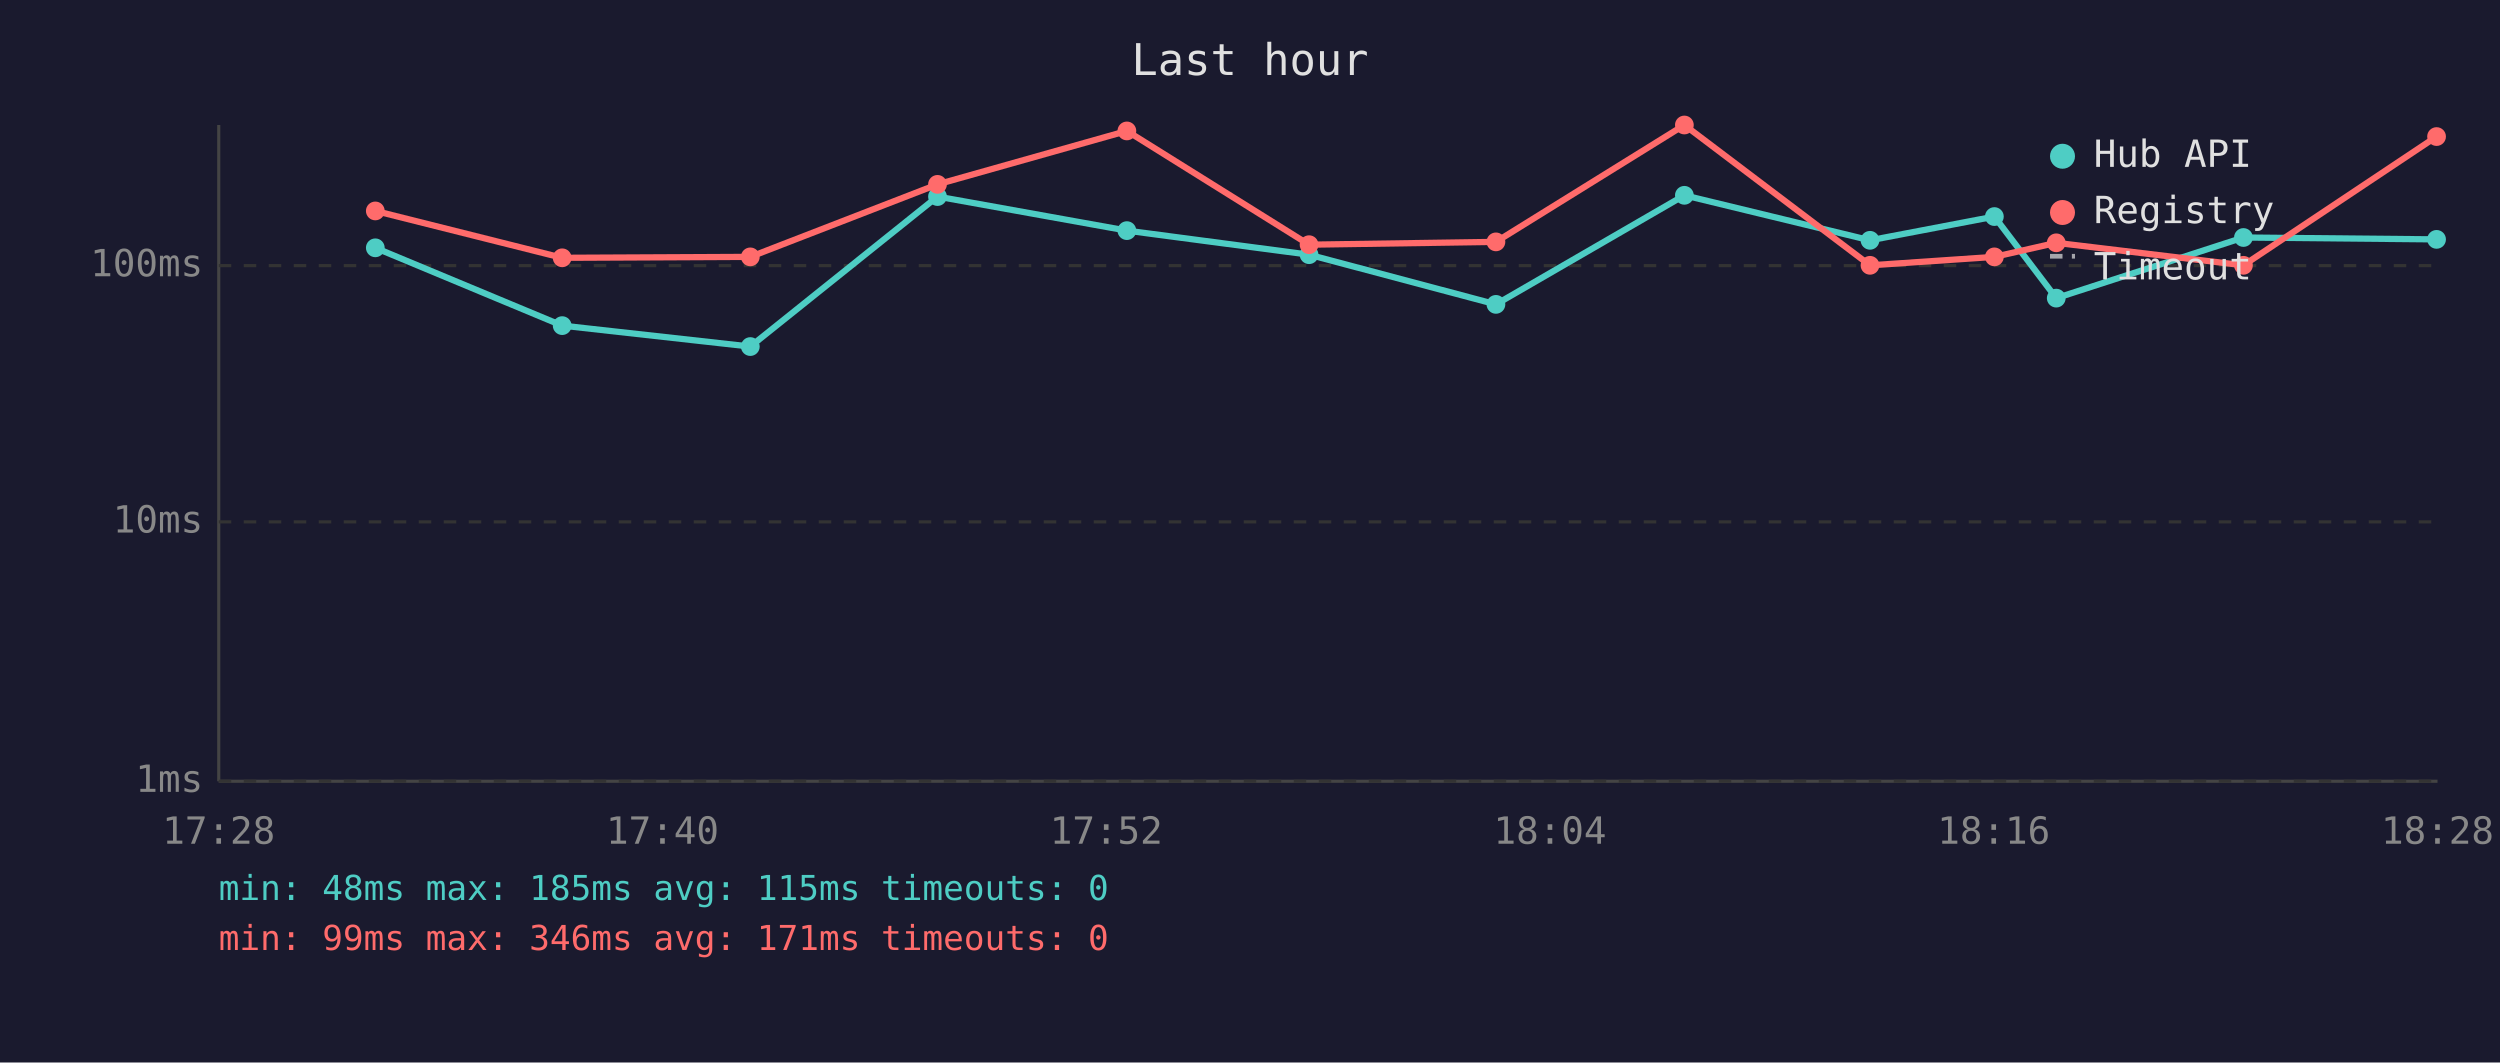
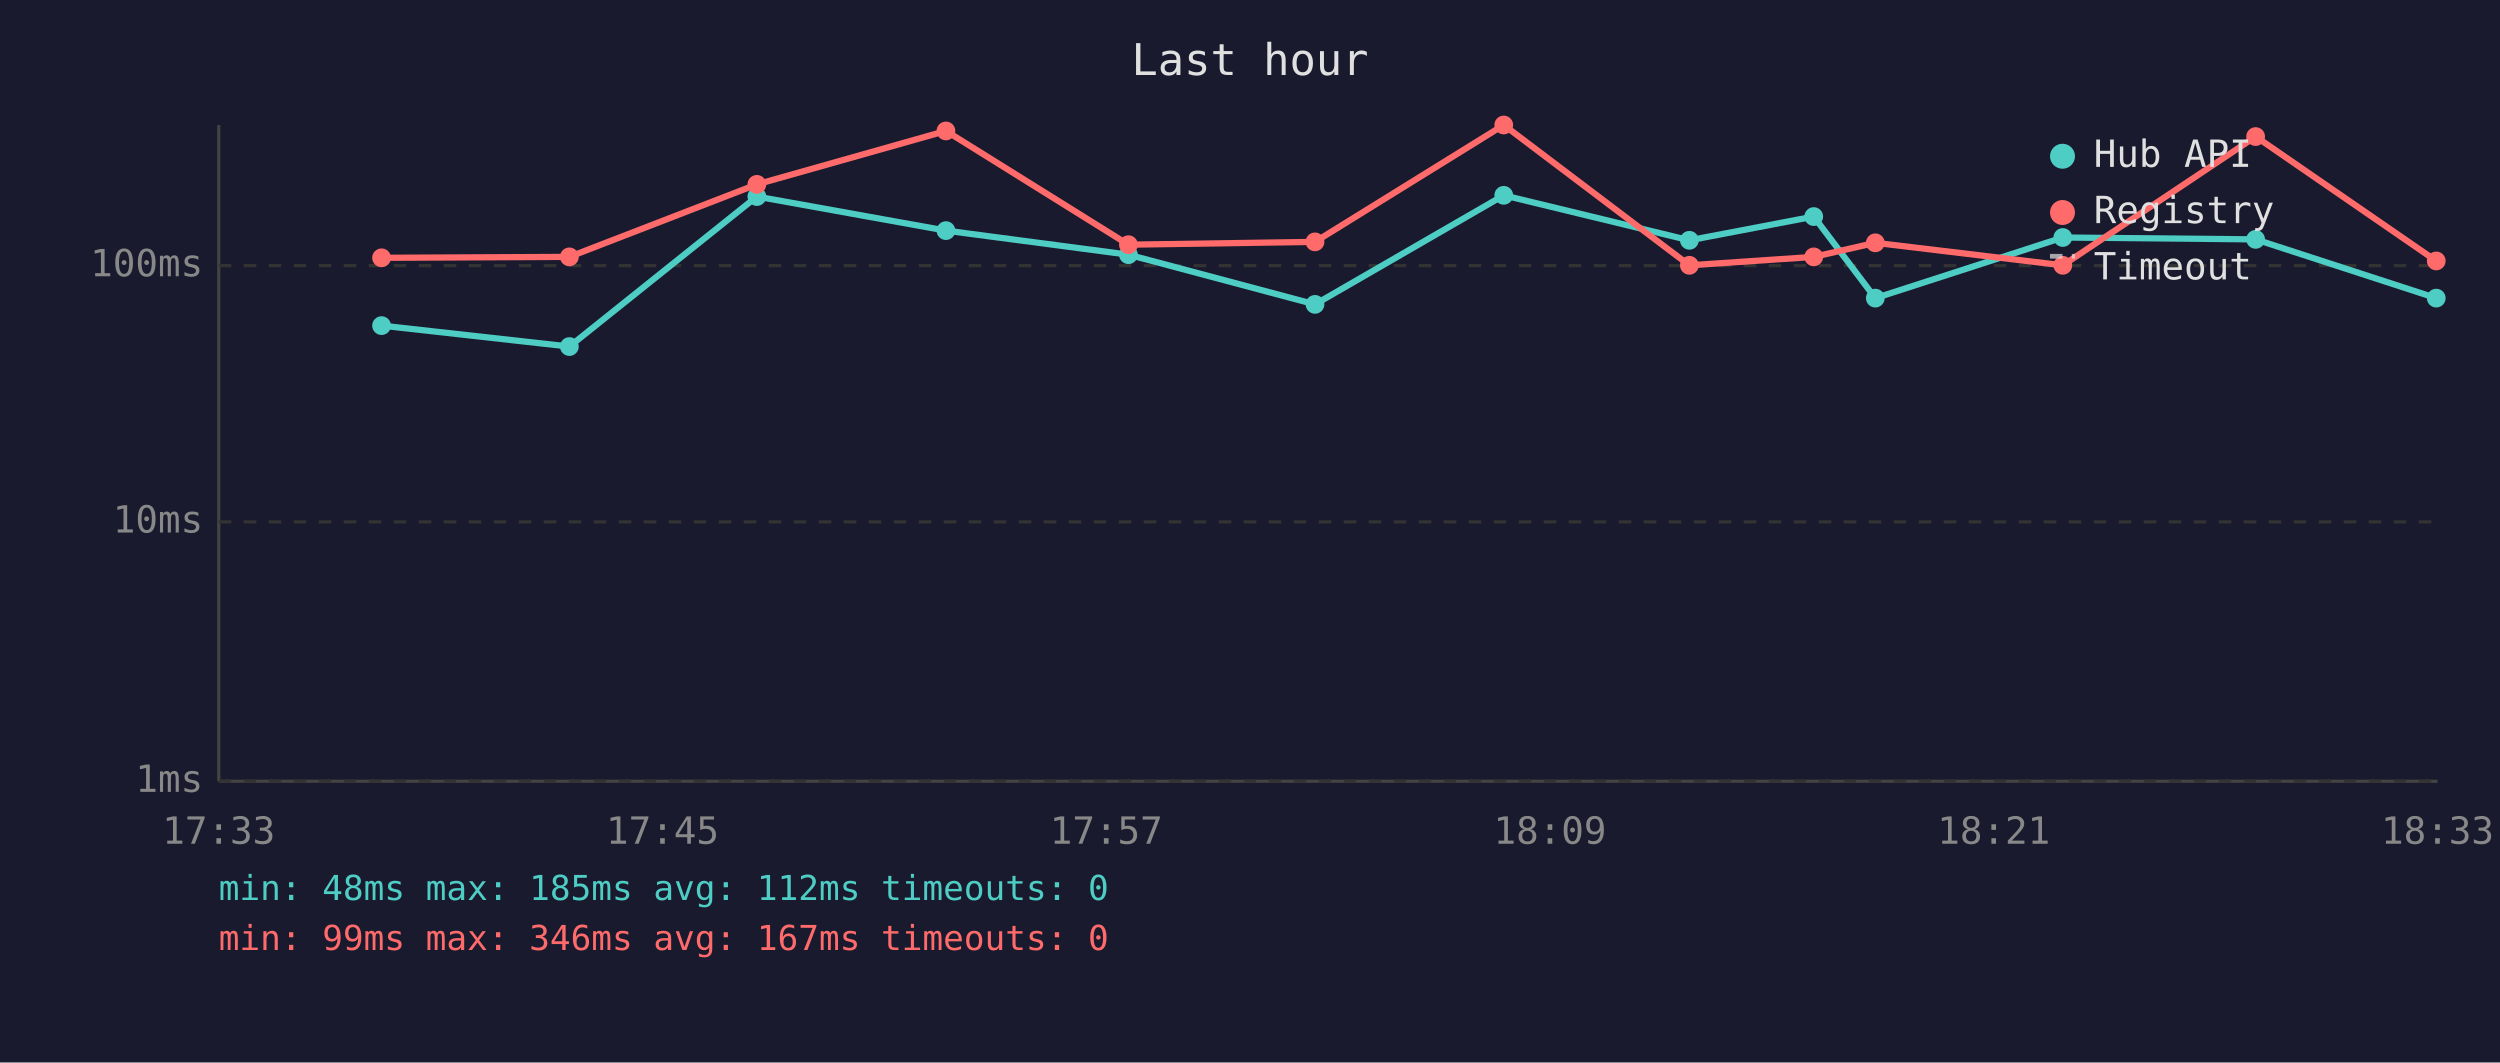
<svg xmlns="http://www.w3.org/2000/svg" viewBox="0 0 800 340" font-family="monospace" font-size="12">
  <rect width="800" height="340" fill="#1a1a2e" />
  <text x="400" y="24" fill="#e0e0e0" font-size="14" text-anchor="middle">Last hour</text>
  <line x1="70" y1="40" x2="70" y2="250" stroke="#444" stroke-width="1" />
  <line x1="70" y1="250" x2="780" y2="250" stroke="#444" stroke-width="1" />
  <line x1="70" y1="250" x2="780" y2="250" stroke="#333" stroke-width="1" stroke-dasharray="4" />
  <text x="65" y="250" fill="#888" text-anchor="end" dominant-baseline="middle">1ms</text>
  <line x1="70" y1="167" x2="780" y2="167" stroke="#333" stroke-width="1" stroke-dasharray="4" />
  <text x="65" y="167" fill="#888" text-anchor="end" dominant-baseline="middle">10ms</text>
  <line x1="70" y1="85" x2="780" y2="85" stroke="#333" stroke-width="1" stroke-dasharray="4" />
  <text x="65" y="85" fill="#888" text-anchor="end" dominant-baseline="middle">100ms</text>
-   <text x="70" y="270" fill="#888" text-anchor="middle">17:28</text>
-   <text x="212" y="270" fill="#888" text-anchor="middle">17:40</text>
-   <text x="354" y="270" fill="#888" text-anchor="middle">17:52</text>
-   <text x="496" y="270" fill="#888" text-anchor="middle">18:04</text>
-   <text x="638" y="270" fill="#888" text-anchor="middle">18:16</text>
-   <text x="780" y="270" fill="#888" text-anchor="middle">18:28</text>
-   <polyline points="120.1,79.3 179.9,104.2 240.1,110.9 300.0,62.9 360.6,73.8 418.9,81.5 478.7,97.4 539.0,62.5 598.4,76.9 638.2,69.3 658.0,95.4 717.9,76.0 779.7,76.6" fill="none" stroke="#4ecdc4" stroke-width="2" opacity="1" />
-   <circle cx="120.1" cy="79.3" r="3" fill="#4ecdc4" />
-   <circle cx="179.9" cy="104.2" r="3" fill="#4ecdc4" />
-   <circle cx="240.1" cy="110.9" r="3" fill="#4ecdc4" />
-   <circle cx="300.0" cy="62.9" r="3" fill="#4ecdc4" />
-   <circle cx="360.6" cy="73.8" r="3" fill="#4ecdc4" />
-   <circle cx="418.9" cy="81.5" r="3" fill="#4ecdc4" />
-   <circle cx="478.7" cy="97.4" r="3" fill="#4ecdc4" />
-   <circle cx="539.0" cy="62.5" r="3" fill="#4ecdc4" />
-   <circle cx="598.4" cy="76.9" r="3" fill="#4ecdc4" />
-   <circle cx="638.2" cy="69.3" r="3" fill="#4ecdc4" />
-   <circle cx="658.0" cy="95.4" r="3" fill="#4ecdc4" />
-   <circle cx="717.9" cy="76.0" r="3" fill="#4ecdc4" />
-   <circle cx="779.7" cy="76.6" r="3" fill="#4ecdc4" />
-   <polyline points="120.1,67.5 179.9,82.5 240.1,82.2 300.0,59.0 360.6,41.9 418.9,78.3 478.7,77.4 539.0,40.0 598.4,84.9 638.2,82.2 658.0,77.7 717.9,84.9 779.7,43.7" fill="none" stroke="#ff6b6b" stroke-width="2" opacity="1" />
-   <circle cx="120.1" cy="67.5" r="3" fill="#ff6b6b" />
-   <circle cx="179.9" cy="82.5" r="3" fill="#ff6b6b" />
-   <circle cx="240.1" cy="82.2" r="3" fill="#ff6b6b" />
-   <circle cx="300.0" cy="59.0" r="3" fill="#ff6b6b" />
-   <circle cx="360.6" cy="41.9" r="3" fill="#ff6b6b" />
-   <circle cx="418.9" cy="78.3" r="3" fill="#ff6b6b" />
-   <circle cx="478.7" cy="77.4" r="3" fill="#ff6b6b" />
-   <circle cx="539.0" cy="40.0" r="3" fill="#ff6b6b" />
-   <circle cx="598.4" cy="84.9" r="3" fill="#ff6b6b" />
-   <circle cx="638.2" cy="82.2" r="3" fill="#ff6b6b" />
-   <circle cx="658.0" cy="77.7" r="3" fill="#ff6b6b" />
-   <circle cx="717.9" cy="84.9" r="3" fill="#ff6b6b" />
-   <circle cx="779.7" cy="43.7" r="3" fill="#ff6b6b" />
+   <text x="70" y="270" fill="#888" text-anchor="middle">17:33</text>
+   <text x="212" y="270" fill="#888" text-anchor="middle">17:45</text>
+   <text x="354" y="270" fill="#888" text-anchor="middle">17:57</text>
+   <text x="496" y="270" fill="#888" text-anchor="middle">18:09</text>
+   <text x="638" y="270" fill="#888" text-anchor="middle">18:21</text>
+   <text x="780" y="270" fill="#888" text-anchor="middle">18:33</text>
+   <polyline points="122.1,104.2 182.2,110.9 242.2,62.9 302.7,73.8 361.1,81.5 420.8,97.4 481.2,62.5 540.6,76.9 580.4,69.3 600.1,95.4 660.1,76.0 721.8,76.6 779.6,95.4" fill="none" stroke="#4ecdc4" stroke-width="2" opacity="1" />
+   <circle cx="122.1" cy="104.2" r="3" fill="#4ecdc4" />
+   <circle cx="182.2" cy="110.9" r="3" fill="#4ecdc4" />
+   <circle cx="242.2" cy="62.9" r="3" fill="#4ecdc4" />
+   <circle cx="302.7" cy="73.8" r="3" fill="#4ecdc4" />
+   <circle cx="361.1" cy="81.5" r="3" fill="#4ecdc4" />
+   <circle cx="420.8" cy="97.4" r="3" fill="#4ecdc4" />
+   <circle cx="481.2" cy="62.5" r="3" fill="#4ecdc4" />
+   <circle cx="540.6" cy="76.9" r="3" fill="#4ecdc4" />
+   <circle cx="580.4" cy="69.3" r="3" fill="#4ecdc4" />
+   <circle cx="600.1" cy="95.4" r="3" fill="#4ecdc4" />
+   <circle cx="660.1" cy="76.0" r="3" fill="#4ecdc4" />
+   <circle cx="721.8" cy="76.6" r="3" fill="#4ecdc4" />
+   <circle cx="779.6" cy="95.4" r="3" fill="#4ecdc4" />
+   <polyline points="122.1,82.5 182.2,82.2 242.2,59.0 302.7,41.9 361.1,78.3 420.8,77.4 481.2,40.0 540.6,84.9 580.4,82.2 600.1,77.7 660.1,84.9 721.8,43.7 779.6,83.5" fill="none" stroke="#ff6b6b" stroke-width="2" opacity="1" />
+   <circle cx="122.1" cy="82.5" r="3" fill="#ff6b6b" />
+   <circle cx="182.2" cy="82.2" r="3" fill="#ff6b6b" />
+   <circle cx="242.2" cy="59.0" r="3" fill="#ff6b6b" />
+   <circle cx="302.7" cy="41.9" r="3" fill="#ff6b6b" />
+   <circle cx="361.1" cy="78.3" r="3" fill="#ff6b6b" />
+   <circle cx="420.8" cy="77.4" r="3" fill="#ff6b6b" />
+   <circle cx="481.2" cy="40.0" r="3" fill="#ff6b6b" />
+   <circle cx="540.6" cy="84.9" r="3" fill="#ff6b6b" />
+   <circle cx="580.4" cy="82.2" r="3" fill="#ff6b6b" />
+   <circle cx="600.1" cy="77.7" r="3" fill="#ff6b6b" />
+   <circle cx="660.1" cy="84.9" r="3" fill="#ff6b6b" />
+   <circle cx="721.8" cy="43.7" r="3" fill="#ff6b6b" />
+   <circle cx="779.6" cy="83.5" r="3" fill="#ff6b6b" />
  <circle cx="660" cy="50" r="4" fill="#4ecdc4" />
  <text x="670" y="50" fill="#e0e0e0" dominant-baseline="middle">Hub API</text>
  <circle cx="660" cy="68" r="4" fill="#ff6b6b" />
  <text x="670" y="68" fill="#e0e0e0" dominant-baseline="middle">Registry</text>
  <line x1="656" y1="82" x2="664" y2="82" stroke="#e0e0e0" stroke-width="1.5" stroke-dasharray="4,3" opacity="0.7" />
  <text x="670" y="86" fill="#e0e0e0" dominant-baseline="middle">Timeout</text>
-   <text x="70" y="288" fill="#4ecdc4" font-size="11">min: 48ms  max: 185ms  avg: 115ms  timeouts: 0</text>
-   <text x="70" y="304" fill="#ff6b6b" font-size="11">min: 99ms  max: 346ms  avg: 171ms  timeouts: 0</text>
+   <text x="70" y="288" fill="#4ecdc4" font-size="11">min: 48ms  max: 185ms  avg: 112ms  timeouts: 0</text>
+   <text x="70" y="304" fill="#ff6b6b" font-size="11">min: 99ms  max: 346ms  avg: 167ms  timeouts: 0</text>
</svg>
